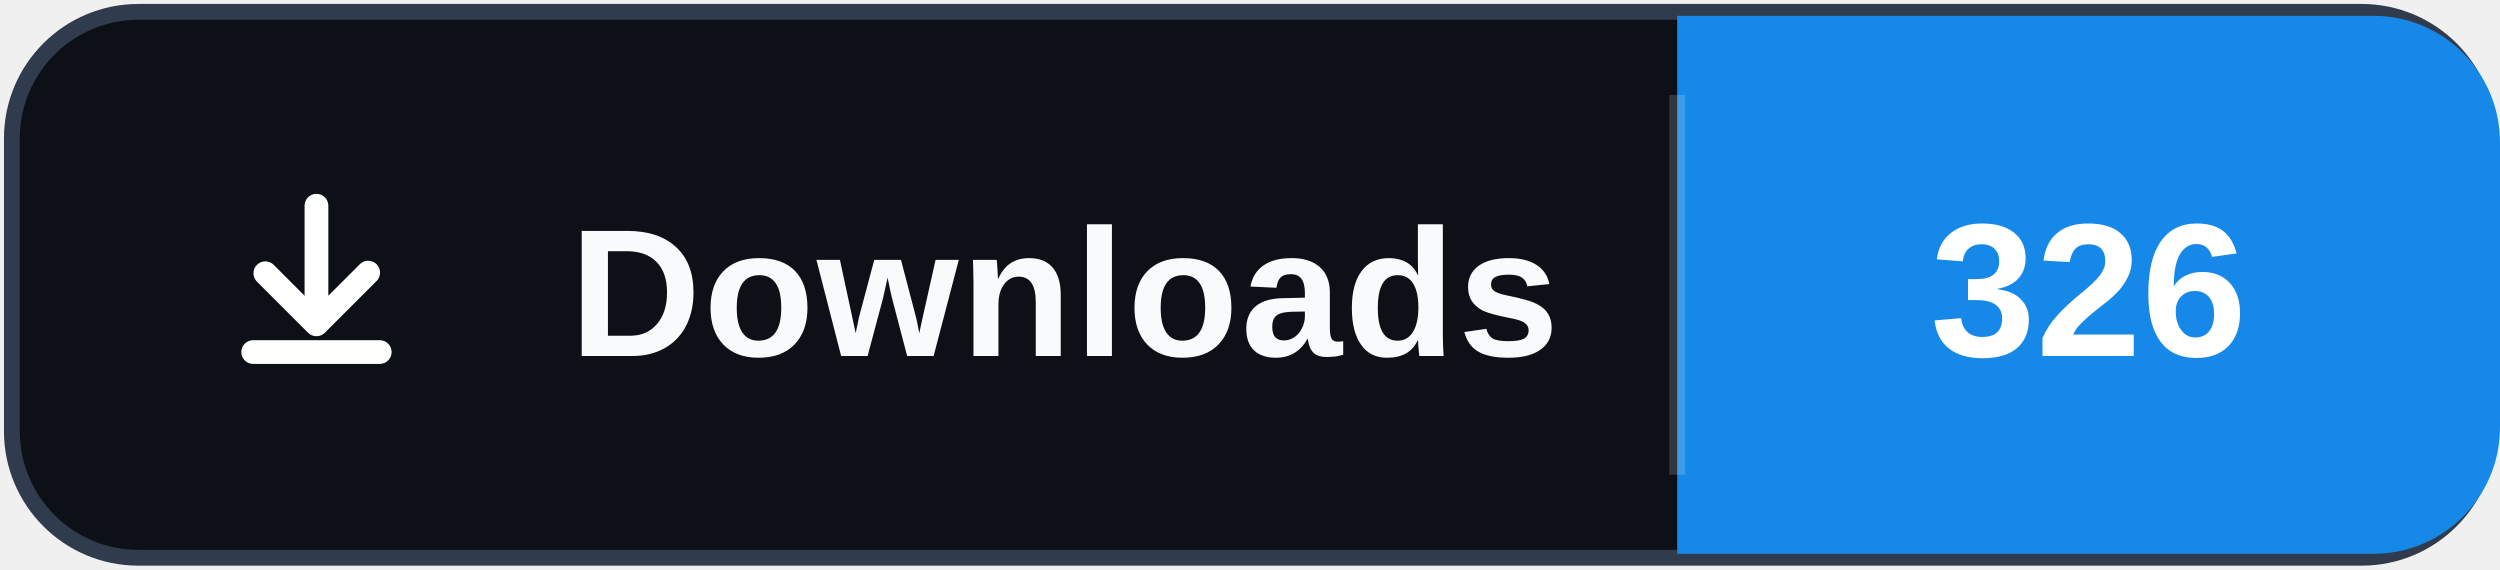
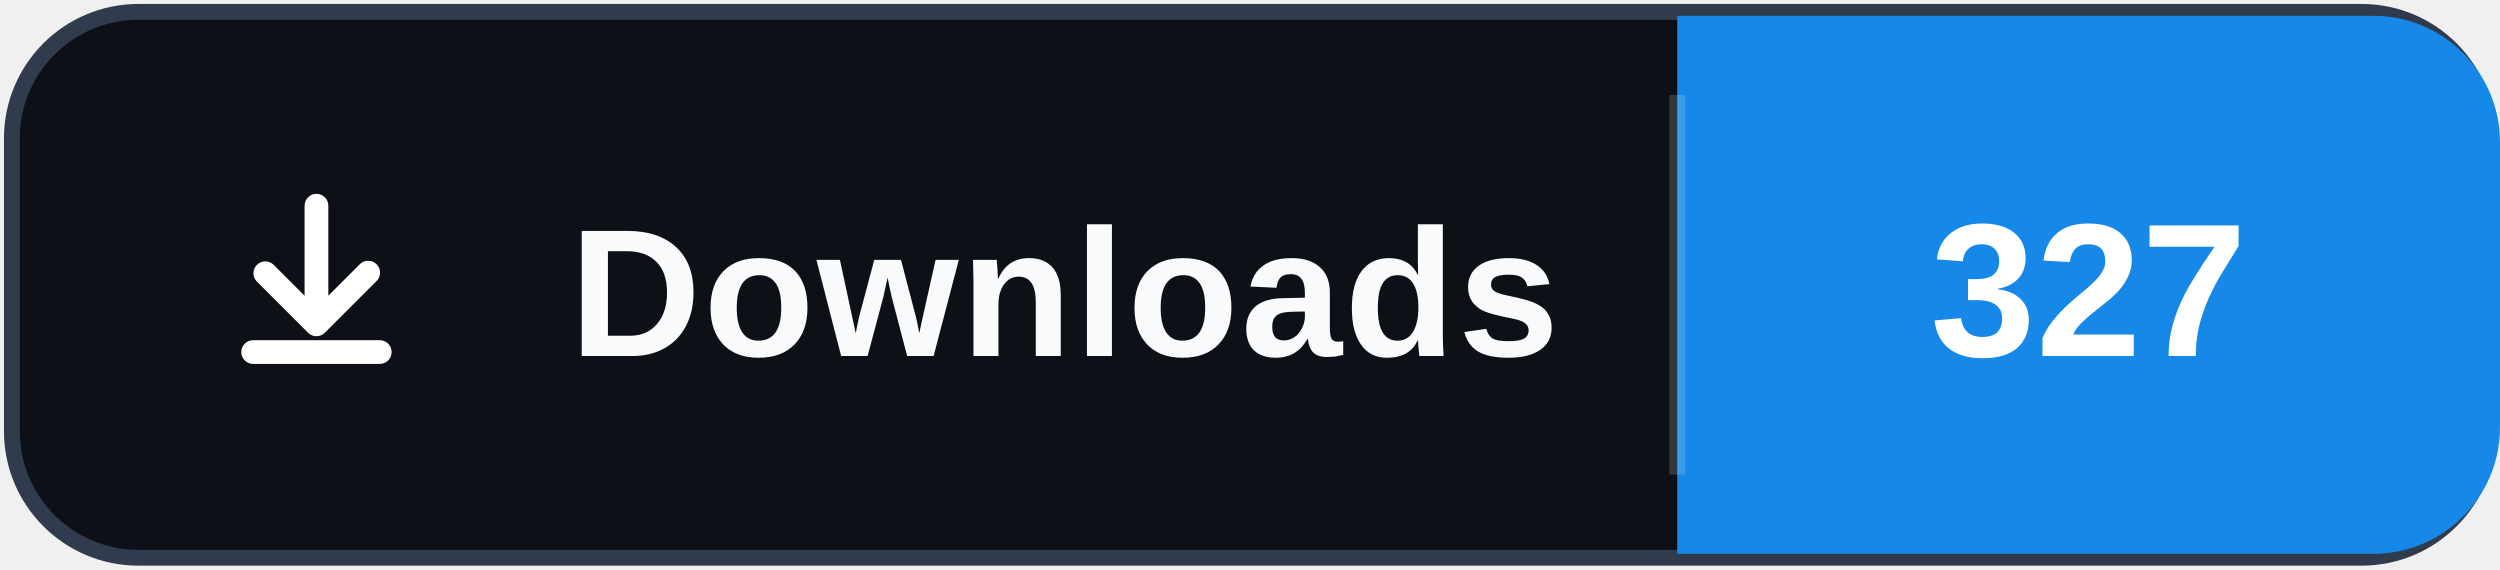
- <svg xmlns="http://www.w3.org/2000/svg" width="158" height="36" role="img" aria-label="Downloads: 326">
+ <svg xmlns="http://www.w3.org/2000/svg" width="158" height="36" role="img" aria-label="Downloads: 327">
  <rect x="0.75" y="0.75" width="156.5" height="34.5" rx="8" fill="#0d1117" stroke="#303b4d" />
  <path d="M106 1h44a8 8 0 0 1 8 8v18a8 8 0 0 1-8 8h-44Z" fill="#1689E8" />
  <path d="M106 6v24" stroke="#ffffff" stroke-opacity=".16" />
  <svg x="12" y="10" width="16" height="16" viewBox="0 0 16 16" aria-hidden="true">
    <path fill="#ffffff" d="M8 2.25a.75.75 0 0 1 .75.75v5.69l1.97-1.97a.75.75 0 1 1 1.06 1.06l-3.25 3.25a.75.75 0 0 1-1.06 0L4.22 7.78a.75.75 0 0 1 1.06-1.06l1.97 1.97V3A.75.75 0 0 1 8 2.25Zm-4.75 10a.75.75 0 0 1 .75-.75h8a.75.75 0 0 1 0 1.5H4a.75.75 0 0 1-.75-.75Z" />
  </svg>
  <text x="36" y="22.5" fill="#f8fafc" font-family="Segoe UI,Arial,sans-serif" font-size="11.5" font-weight="700" letter-spacing=".15">Downloads</text>
-   <text x="132" y="22.5" fill="#ffffff" text-anchor="middle" font-family="Segoe UI,Arial,sans-serif" font-size="12" font-weight="700">326</text>
+   <text x="132" y="22.5" fill="#ffffff" text-anchor="middle" font-family="Segoe UI,Arial,sans-serif" font-size="12" font-weight="700">327</text>
</svg>
